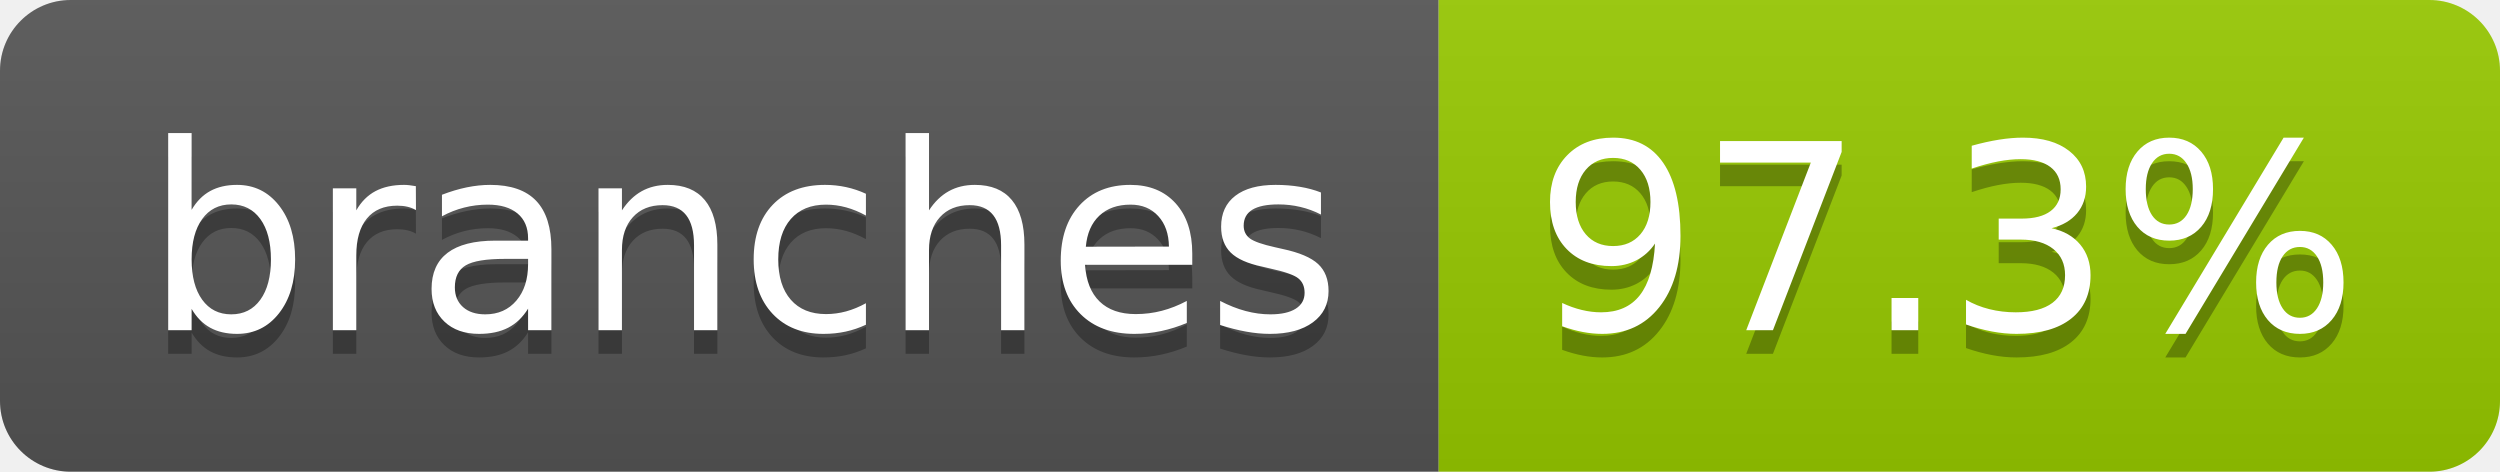
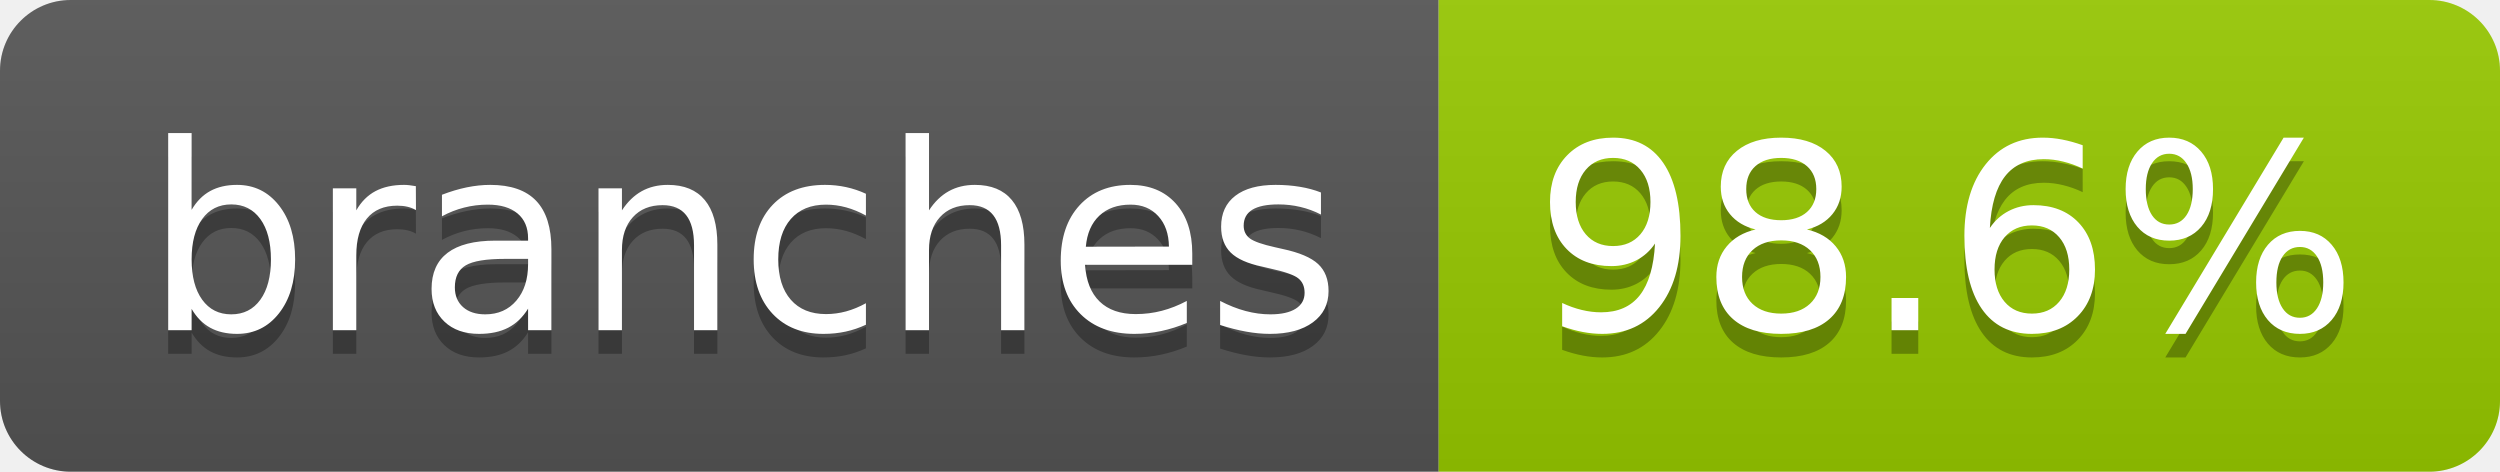
- <svg xmlns="http://www.w3.org/2000/svg" width="106" height="20" role="img" aria-label="branches: 97.3%">
+ <svg xmlns="http://www.w3.org/2000/svg" width="106" height="20" role="img" aria-label="branches: 98.6%">
  <linearGradient id="s" x2="0" y2="100%">
    <stop offset="0" stop-color="#bbb" stop-opacity=".1" />
    <stop offset="1" stop-opacity=".1" />
  </linearGradient>
  <clipPath id="r">
    <rect width="106" height="20" rx="3" fill="#fff" />
  </clipPath>
  <g clip-path="url(#r)">
    <rect width="61" height="20" fill="#555" />
    <rect x="61" width="45" height="20" fill="#97ca00" />
    <rect width="106" height="20" fill="url(#s)" />
  </g>
  <g fill="#fff" text-anchor="middle" font-family="Verdana,Geneva,DejaVu Sans,sans-serif" text-rendering="geometricPrecision" font-size="110">
    <text aria-hidden="true" x="315" y="150" fill="#010101" fill-opacity=".3" transform="scale(.1)" textLength="507">branches</text>
    <text x="315" y="140" transform="scale(.1)" fill="#fff" textLength="507">branches</text>
-     <text aria-hidden="true" x="825" y="150" fill="#010101" fill-opacity=".3" transform="scale(.1)" textLength="350">97.3%</text>
-     <text x="825" y="140" transform="scale(.1)" fill="#fff" textLength="350">97.3%</text>
+     <text aria-hidden="true" x="825" y="150" fill="#010101" fill-opacity=".3" transform="scale(.1)" textLength="350">98.6%</text>
+     <text x="825" y="140" transform="scale(.1)" fill="#fff" textLength="350">98.6%</text>
  </g>
</svg>
